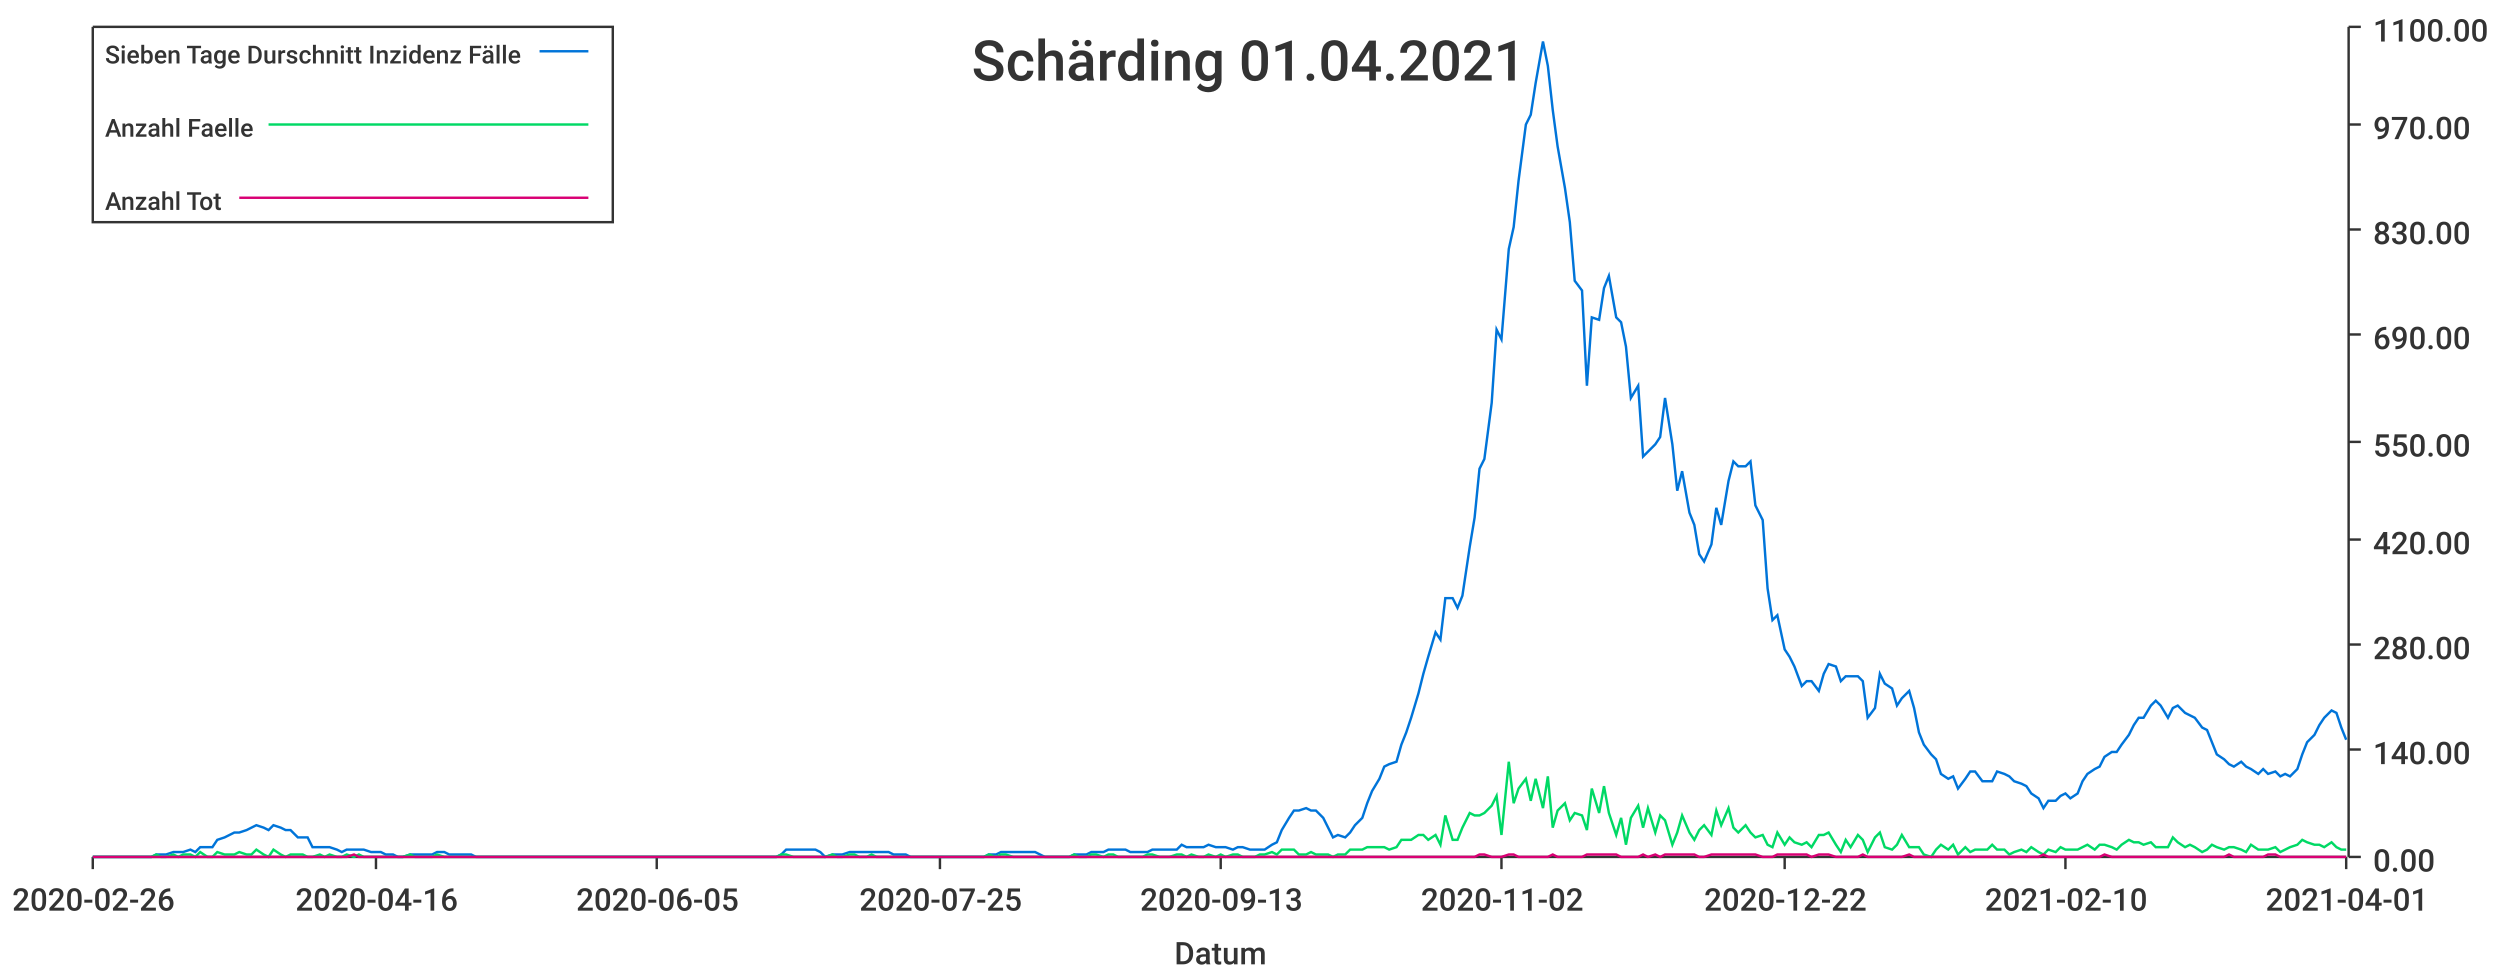
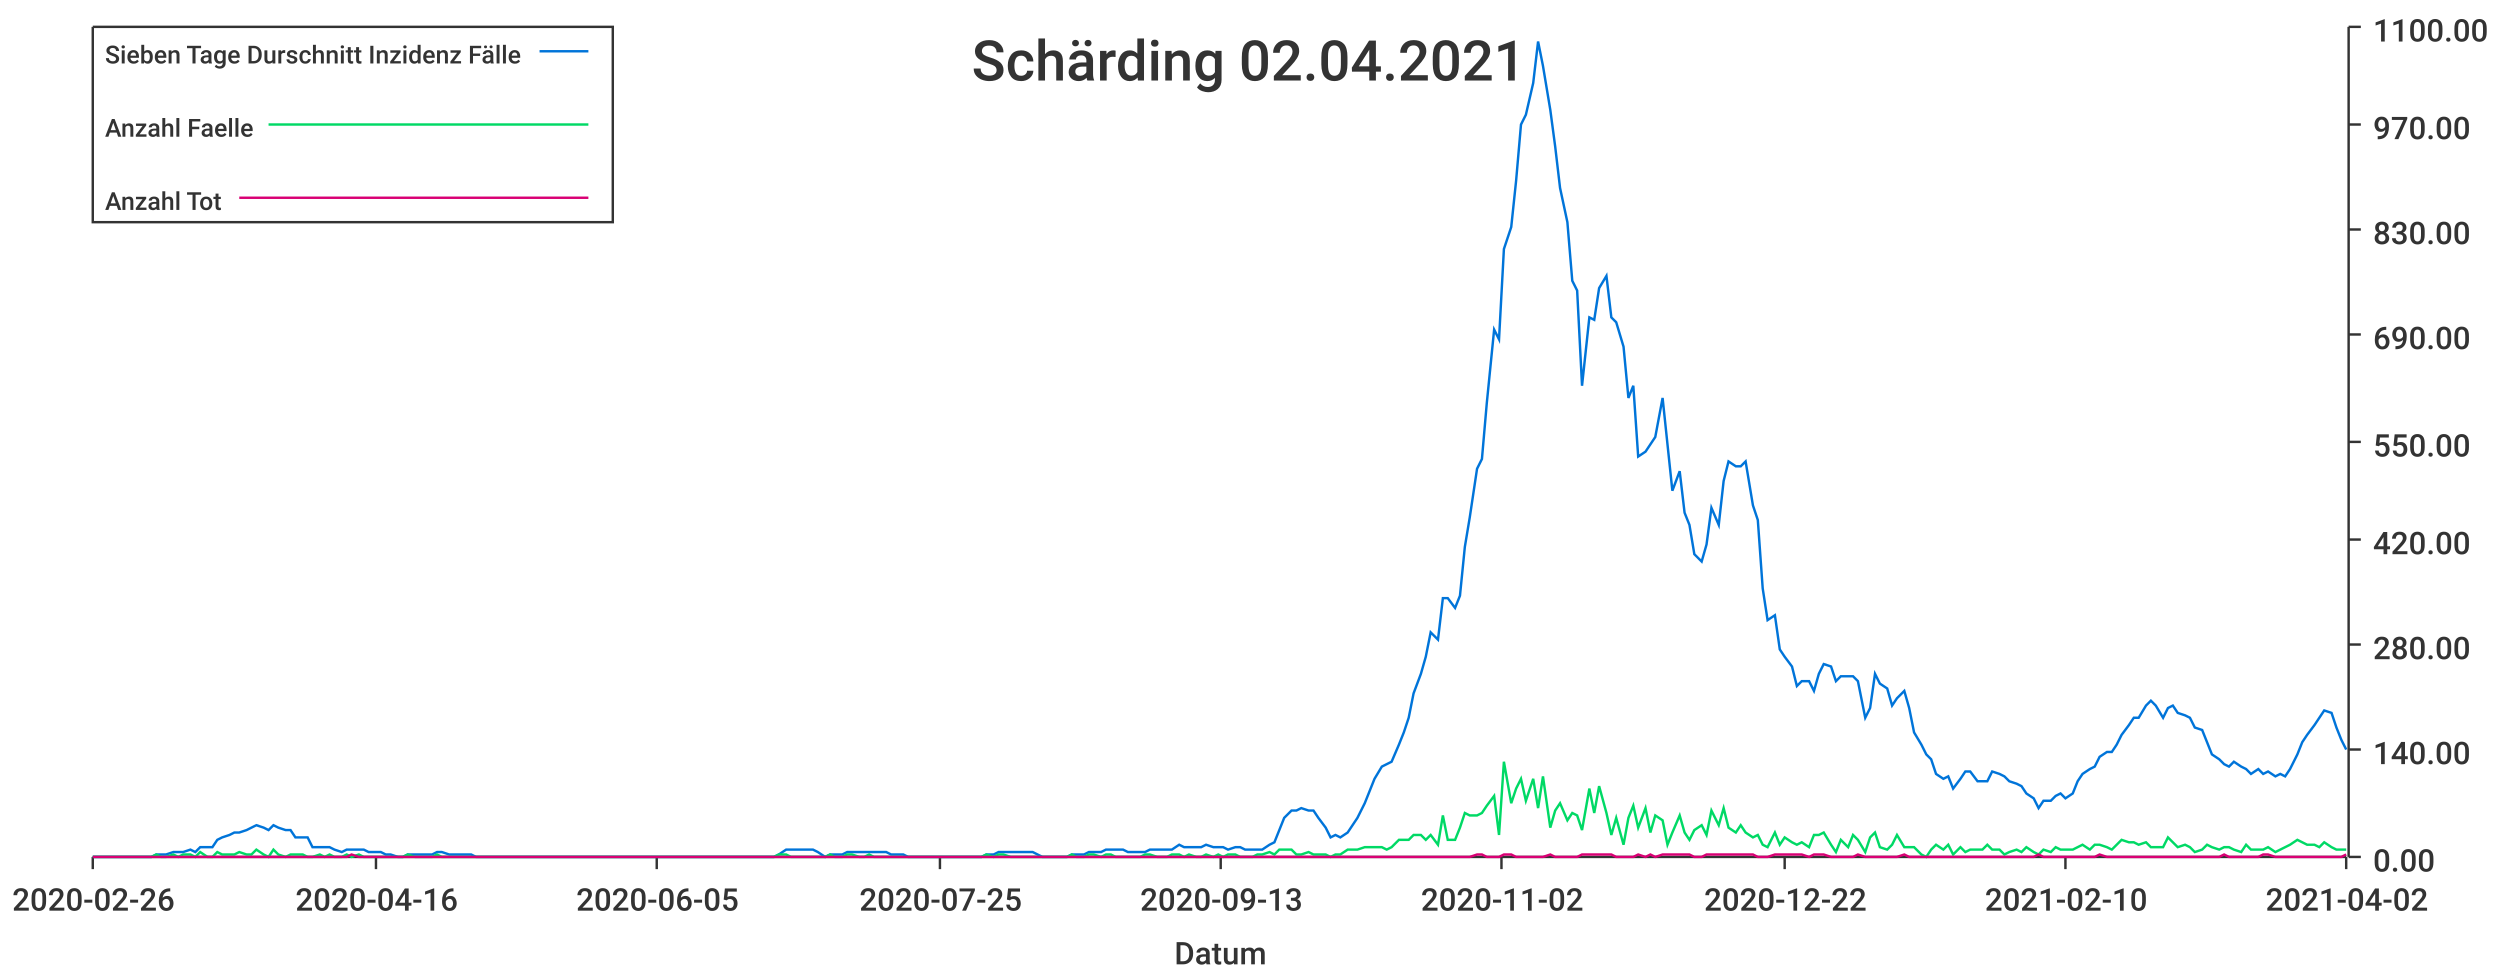
<svg xmlns="http://www.w3.org/2000/svg" width="1024" height="400">\n<path d="M 0 0 L 1024 0 L 1024 400 L 0 400 L 0 0" style="stroke-width:0;stroke:rgba(255,255,255,1.0);fill:rgba(255,255,255,1.0)" />
  <path d="M 38 11 L 961 11 L 961 351 L 38 351 L 38 11" style="stroke-width:0;stroke:rgba(255,255,255,1.0);fill:rgba(255,255,255,1.0)" />
  <path d="M 38 351 L 961 351" style="stroke-width:1;stroke:rgba(51,51,51,1.0);fill:none" />
  <path d="M 38 351 L 38 356" style="stroke-width:1;stroke:rgba(51,51,51,1.0);fill:none" />
  <text x="5" y="373" style="stroke-width:0;stroke:none;fill:rgba(51,51,51,1.0);font-size:12.8px;font-family:'Roboto Medium',sans-serif">2020-02-26</text>
  <path d="M 154 351 L 154 356" style="stroke-width:1;stroke:rgba(51,51,51,1.0);fill:none" />
  <text x="121" y="373" style="stroke-width:0;stroke:none;fill:rgba(51,51,51,1.0);font-size:12.8px;font-family:'Roboto Medium',sans-serif">2020-04-16</text>
  <path d="M 269 351 L 269 356" style="stroke-width:1;stroke:rgba(51,51,51,1.0);fill:none" />
  <text x="236" y="373" style="stroke-width:0;stroke:none;fill:rgba(51,51,51,1.0);font-size:12.8px;font-family:'Roboto Medium',sans-serif">2020-06-05</text>
  <path d="M 385 351 L 385 356" style="stroke-width:1;stroke:rgba(51,51,51,1.0);fill:none" />
  <text x="352" y="373" style="stroke-width:0;stroke:none;fill:rgba(51,51,51,1.0);font-size:12.8px;font-family:'Roboto Medium',sans-serif">2020-07-25</text>
  <path d="M 500 351 L 500 356" style="stroke-width:1;stroke:rgba(51,51,51,1.0);fill:none" />
  <text x="467" y="373" style="stroke-width:0;stroke:none;fill:rgba(51,51,51,1.0);font-size:12.8px;font-family:'Roboto Medium',sans-serif">2020-09-13</text>
  <path d="M 615 351 L 615 356" style="stroke-width:1;stroke:rgba(51,51,51,1.0);fill:none" />
  <text x="582" y="373" style="stroke-width:0;stroke:none;fill:rgba(51,51,51,1.0);font-size:12.8px;font-family:'Roboto Medium',sans-serif">2020-11-02</text>
  <path d="M 731 351 L 731 356" style="stroke-width:1;stroke:rgba(51,51,51,1.0);fill:none" />
  <text x="698" y="373" style="stroke-width:0;stroke:none;fill:rgba(51,51,51,1.0);font-size:12.8px;font-family:'Roboto Medium',sans-serif">2020-12-22</text>
  <path d="M 846 351 L 846 356" style="stroke-width:1;stroke:rgba(51,51,51,1.0);fill:none" />
  <text x="813" y="373" style="stroke-width:0;stroke:none;fill:rgba(51,51,51,1.0);font-size:12.8px;font-family:'Roboto Medium',sans-serif">2021-02-10</text>
  <path d="M 961 351 L 961 356" style="stroke-width:1;stroke:rgba(51,51,51,1.0);fill:none" />
-   <text x="928" y="373" style="stroke-width:0;stroke:none;fill:rgba(51,51,51,1.0);font-size:12.8px;font-family:'Roboto Medium',sans-serif">2021-04-01</text>
+   <text x="928" y="373" style="stroke-width:0;stroke:none;fill:rgba(51,51,51,1.0);font-size:12.8px;font-family:'Roboto Medium',sans-serif">2021-04-02</text>
  <text x="481" y="395" style="stroke-width:0;stroke:none;fill:rgba(51,51,51,1.0);font-size:12.8px;font-family:'Roboto Medium',sans-serif">Datum</text>
  <path d="M 962 351 L 962 11" style="stroke-width:1;stroke:rgba(51,51,51,1.0);fill:none" />
  <path d="M 962 351 L 967 351" style="stroke-width:1;stroke:rgba(51,51,51,1.0);fill:none" />
  <text x="972" y="357" style="stroke-width:0;stroke:none;fill:rgba(51,51,51,1.0);font-size:12.8px;font-family:'Roboto Medium',sans-serif">0.00</text>
  <path d="M 962 307 L 967 307" style="stroke-width:1;stroke:rgba(51,51,51,1.0);fill:none" />
  <text x="972" y="313" style="stroke-width:0;stroke:none;fill:rgba(51,51,51,1.0);font-size:12.8px;font-family:'Roboto Medium',sans-serif">140.00</text>
  <path d="M 962 264 L 967 264" style="stroke-width:1;stroke:rgba(51,51,51,1.0);fill:none" />
  <text x="972" y="270" style="stroke-width:0;stroke:none;fill:rgba(51,51,51,1.0);font-size:12.8px;font-family:'Roboto Medium',sans-serif">280.00</text>
  <path d="M 962 221 L 967 221" style="stroke-width:1;stroke:rgba(51,51,51,1.0);fill:none" />
  <text x="972" y="227" style="stroke-width:0;stroke:none;fill:rgba(51,51,51,1.0);font-size:12.8px;font-family:'Roboto Medium',sans-serif">420.00</text>
  <path d="M 962 181 L 967 181" style="stroke-width:1;stroke:rgba(51,51,51,1.0);fill:none" />
  <text x="972" y="187" style="stroke-width:0;stroke:none;fill:rgba(51,51,51,1.0);font-size:12.8px;font-family:'Roboto Medium',sans-serif">550.00</text>
  <path d="M 962 137 L 967 137" style="stroke-width:1;stroke:rgba(51,51,51,1.0);fill:none" />
  <text x="972" y="143" style="stroke-width:0;stroke:none;fill:rgba(51,51,51,1.0);font-size:12.8px;font-family:'Roboto Medium',sans-serif">690.00</text>
  <path d="M 962 94 L 967 94" style="stroke-width:1;stroke:rgba(51,51,51,1.0);fill:none" />
  <text x="972" y="100" style="stroke-width:0;stroke:none;fill:rgba(51,51,51,1.0);font-size:12.8px;font-family:'Roboto Medium',sans-serif">830.00</text>
  <path d="M 962 51 L 967 51" style="stroke-width:1;stroke:rgba(51,51,51,1.0);fill:none" />
  <text x="972" y="57" style="stroke-width:0;stroke:none;fill:rgba(51,51,51,1.0);font-size:12.8px;font-family:'Roboto Medium',sans-serif">970.00</text>
  <path d="M 962 11 L 967 11" style="stroke-width:1;stroke:rgba(51,51,51,1.0);fill:none" />
  <text x="972" y="17" style="stroke-width:0;stroke:none;fill:rgba(51,51,51,1.0);font-size:12.8px;font-family:'Roboto Medium',sans-serif">1100.00</text>
-   <path d="M 38 351 L 41 351 L 43 351 L 45 351 L 48 351 L 50 351 L 52 351 L 55 351 L 57 351 L 59 351 L 62 351 L 64 350 L 66 350 L 68 350 L 71 349 L 73 349 L 75 349 L 78 348 L 80 349 L 82 347 L 85 347 L 87 347 L 89 344 L 92 343 L 94 342 L 96 341 L 98 341 L 101 340 L 103 339 L 105 338 L 108 339 L 110 340 L 112 338 L 115 339 L 117 340 L 119 340 L 122 343 L 124 343 L 126 343 L 128 347 L 131 347 L 133 347 L 135 347 L 138 348 L 140 349 L 142 348 L 145 348 L 147 348 L 149 348 L 152 349 L 154 349 L 156 349 L 158 350 L 161 350 L 163 351 L 165 351 L 168 350 L 170 350 L 172 350 L 175 350 L 177 350 L 179 349 L 182 349 L 184 350 L 186 350 L 188 350 L 191 350 L 193 350 L 195 351 L 198 351 L 200 351 L 202 351 L 205 351 L 207 351 L 209 351 L 212 351 L 214 351 L 216 351 L 218 351 L 221 351 L 223 351 L 225 351 L 228 351 L 230 351 L 232 351 L 235 351 L 237 351 L 239 351 L 242 351 L 244 351 L 246 351 L 248 351 L 251 351 L 253 351 L 255 351 L 258 351 L 260 351 L 262 351 L 265 351 L 267 351 L 269 351 L 272 351 L 274 351 L 276 351 L 278 351 L 281 351 L 283 351 L 285 351 L 288 351 L 290 351 L 292 351 L 295 351 L 297 351 L 299 351 L 302 351 L 304 351 L 306 351 L 308 351 L 311 351 L 313 351 L 315 351 L 318 351 L 320 350 L 322 348 L 325 348 L 327 348 L 329 348 L 332 348 L 334 348 L 336 349 L 338 351 L 341 350 L 343 350 L 345 350 L 348 349 L 350 349 L 352 349 L 355 349 L 357 349 L 359 349 L 362 349 L 364 349 L 366 350 L 368 350 L 371 350 L 373 351 L 375 351 L 378 351 L 380 351 L 382 351 L 385 351 L 387 351 L 389 351 L 392 351 L 394 351 L 396 351 L 398 351 L 401 351 L 403 351 L 405 350 L 408 350 L 410 349 L 412 349 L 415 349 L 417 349 L 419 349 L 422 349 L 424 349 L 426 350 L 428 351 L 431 351 L 433 351 L 435 351 L 438 351 L 440 350 L 442 350 L 445 350 L 447 349 L 449 349 L 452 349 L 454 348 L 456 348 L 458 348 L 461 348 L 463 349 L 465 349 L 468 349 L 470 349 L 472 348 L 475 348 L 477 348 L 479 348 L 482 348 L 484 346 L 486 347 L 488 347 L 491 347 L 493 347 L 495 346 L 498 347 L 500 347 L 502 347 L 505 348 L 507 347 L 509 347 L 512 348 L 514 348 L 516 348 L 518 348 L 521 346 L 523 345 L 525 340 L 528 335 L 530 332 L 532 332 L 535 331 L 537 332 L 539 332 L 542 335 L 544 339 L 546 343 L 548 342 L 551 343 L 553 341 L 555 338 L 558 335 L 560 329 L 562 324 L 565 319 L 567 314 L 569 313 L 572 312 L 574 305 L 576 300 L 578 294 L 581 284 L 583 276 L 585 269 L 588 259 L 590 262 L 592 245 L 595 245 L 597 249 L 599 244 L 602 224 L 604 212 L 606 192 L 608 188 L 611 165 L 613 135 L 615 139 L 618 102 L 620 93 L 622 74 L 625 51 L 627 47 L 629 34 L 632 17 L 634 27 L 636 45 L 638 60 L 641 77 L 643 91 L 645 115 L 648 119 L 650 158 L 652 130 L 655 131 L 657 118 L 659 113 L 662 130 L 664 132 L 666 142 L 668 163 L 671 158 L 673 187 L 675 185 L 678 182 L 680 179 L 682 163 L 685 182 L 687 201 L 689 193 L 692 210 L 694 215 L 696 227 L 698 230 L 701 223 L 703 208 L 705 215 L 708 197 L 710 189 L 712 191 L 715 191 L 717 189 L 719 207 L 722 213 L 724 241 L 726 254 L 728 252 L 731 266 L 733 269 L 735 273 L 738 281 L 740 279 L 742 279 L 745 283 L 747 276 L 749 272 L 752 273 L 754 279 L 756 277 L 758 277 L 761 277 L 763 279 L 765 294 L 768 290 L 770 276 L 772 280 L 775 282 L 777 289 L 779 286 L 782 283 L 784 290 L 786 300 L 788 305 L 791 309 L 793 311 L 795 317 L 798 319 L 800 318 L 802 323 L 805 319 L 807 316 L 809 316 L 812 320 L 814 320 L 816 320 L 818 316 L 821 317 L 823 318 L 825 320 L 828 321 L 830 322 L 832 325 L 835 327 L 837 331 L 839 328 L 842 328 L 844 326 L 846 325 L 848 327 L 851 325 L 853 320 L 855 317 L 858 315 L 860 314 L 862 310 L 865 308 L 867 308 L 869 305 L 872 301 L 874 297 L 876 294 L 878 294 L 881 289 L 883 287 L 885 289 L 888 294 L 890 290 L 892 289 L 895 292 L 897 293 L 899 294 L 902 298 L 904 299 L 906 304 L 908 309 L 911 311 L 913 313 L 915 314 L 918 312 L 920 314 L 922 315 L 925 317 L 927 315 L 929 317 L 932 316 L 934 318 L 936 317 L 938 318 L 941 315 L 943 309 L 945 304 L 948 301 L 950 297 L 952 294 L 955 291 L 957 292 L 959 298 L 961 303" style="stroke-width:1;stroke:rgba(0,116,217,1.0);fill:none" />
-   <path d="M 38 351 L 41 351 L 43 351 L 45 351 L 48 351 L 50 351 L 52 351 L 55 351 L 57 351 L 59 351 L 62 351 L 64 350 L 66 351 L 68 351 L 71 350 L 73 351 L 75 350 L 78 350 L 80 351 L 82 349 L 85 351 L 87 351 L 89 349 L 92 350 L 94 350 L 96 350 L 98 349 L 101 350 L 103 350 L 105 348 L 108 350 L 110 351 L 112 348 L 115 350 L 117 351 L 119 350 L 122 350 L 124 350 L 126 351 L 128 351 L 131 350 L 133 351 L 135 350 L 138 351 L 140 351 L 142 350 L 145 351 L 147 350 L 149 351 L 152 351 L 154 351 L 156 351 L 158 351 L 161 351 L 163 351 L 165 351 L 168 350 L 170 351 L 172 351 L 175 351 L 177 351 L 179 350 L 182 351 L 184 351 L 186 351 L 188 351 L 191 351 L 193 351 L 195 351 L 198 351 L 200 351 L 202 351 L 205 351 L 207 351 L 209 351 L 212 351 L 214 351 L 216 351 L 218 351 L 221 351 L 223 351 L 225 351 L 228 351 L 230 351 L 232 351 L 235 351 L 237 351 L 239 351 L 242 351 L 244 351 L 246 351 L 248 351 L 251 351 L 253 351 L 255 351 L 258 351 L 260 351 L 262 351 L 265 351 L 267 351 L 269 351 L 272 351 L 274 351 L 276 351 L 278 351 L 281 351 L 283 351 L 285 351 L 288 351 L 290 351 L 292 351 L 295 351 L 297 351 L 299 351 L 302 351 L 304 351 L 306 351 L 308 351 L 311 351 L 313 351 L 315 351 L 318 351 L 320 350 L 322 350 L 325 351 L 327 351 L 329 351 L 332 351 L 334 351 L 336 351 L 338 351 L 341 350 L 343 351 L 345 351 L 348 350 L 350 350 L 352 351 L 355 351 L 357 350 L 359 351 L 362 351 L 364 351 L 366 351 L 368 351 L 371 351 L 373 351 L 375 351 L 378 351 L 380 351 L 382 351 L 385 351 L 387 351 L 389 351 L 392 351 L 394 351 L 396 351 L 398 351 L 401 351 L 403 351 L 405 350 L 408 351 L 410 350 L 412 350 L 415 351 L 417 351 L 419 351 L 422 351 L 424 351 L 426 351 L 428 351 L 431 351 L 433 351 L 435 351 L 438 351 L 440 350 L 442 351 L 445 351 L 447 350 L 449 350 L 452 351 L 454 350 L 456 350 L 458 351 L 461 351 L 463 351 L 465 351 L 468 351 L 470 350 L 472 350 L 475 351 L 477 351 L 479 351 L 482 350 L 484 350 L 486 351 L 488 350 L 491 351 L 493 351 L 495 350 L 498 351 L 500 350 L 502 351 L 505 350 L 507 350 L 509 351 L 512 351 L 514 351 L 516 350 L 518 350 L 521 349 L 523 350 L 525 348 L 528 348 L 530 348 L 532 350 L 535 350 L 537 349 L 539 350 L 542 350 L 544 350 L 546 351 L 548 350 L 551 350 L 553 348 L 555 348 L 558 348 L 560 347 L 562 347 L 565 347 L 567 347 L 569 348 L 572 347 L 574 344 L 576 344 L 578 344 L 581 342 L 583 342 L 585 344 L 588 342 L 590 346 L 592 334 L 595 344 L 597 344 L 599 339 L 602 333 L 604 334 L 606 334 L 608 333 L 611 330 L 613 326 L 615 342 L 618 312 L 620 329 L 622 323 L 625 319 L 627 328 L 629 319 L 632 331 L 634 318 L 636 339 L 638 332 L 641 329 L 643 336 L 645 333 L 648 334 L 650 340 L 652 323 L 655 333 L 657 322 L 659 333 L 662 342 L 664 335 L 666 346 L 668 335 L 671 330 L 673 339 L 675 331 L 678 341 L 680 334 L 682 336 L 685 346 L 687 341 L 689 334 L 692 341 L 694 344 L 696 340 L 698 338 L 701 342 L 703 332 L 705 338 L 708 331 L 710 339 L 712 341 L 715 338 L 717 341 L 719 343 L 722 342 L 724 346 L 726 347 L 728 341 L 731 346 L 733 343 L 735 345 L 738 346 L 740 345 L 742 347 L 745 342 L 747 342 L 749 341 L 752 346 L 754 349 L 756 344 L 758 347 L 761 342 L 763 344 L 765 349 L 768 343 L 770 341 L 772 347 L 775 348 L 777 346 L 779 342 L 782 347 L 784 347 L 786 347 L 788 350 L 791 351 L 793 348 L 795 346 L 798 348 L 800 346 L 802 350 L 805 347 L 807 349 L 809 348 L 812 348 L 814 348 L 816 346 L 818 348 L 821 348 L 823 350 L 825 349 L 828 348 L 830 349 L 832 347 L 835 349 L 837 350 L 839 348 L 842 349 L 844 347 L 846 348 L 848 348 L 851 348 L 853 347 L 855 346 L 858 348 L 860 346 L 862 346 L 865 347 L 867 348 L 869 346 L 872 344 L 874 345 L 876 345 L 878 346 L 881 345 L 883 347 L 885 347 L 888 347 L 890 343 L 892 345 L 895 347 L 897 346 L 899 347 L 902 349 L 904 348 L 906 346 L 908 347 L 911 348 L 913 347 L 915 347 L 918 348 L 920 349 L 922 346 L 925 348 L 927 348 L 929 348 L 932 347 L 934 349 L 936 348 L 938 347 L 941 346 L 943 344 L 945 345 L 948 346 L 950 346 L 952 347 L 955 345 L 957 347 L 959 348 L 961 348" style="stroke-width:1;stroke:rgba(0,217,101,1.0);fill:none" />
-   <path d="M 38 351 L 41 351 L 43 351 L 45 351 L 48 351 L 50 351 L 52 351 L 55 351 L 57 351 L 59 351 L 62 351 L 64 351 L 66 351 L 68 351 L 71 351 L 73 351 L 75 351 L 78 351 L 80 351 L 82 351 L 85 351 L 87 351 L 89 351 L 92 351 L 94 351 L 96 351 L 98 351 L 101 351 L 103 351 L 105 351 L 108 351 L 110 351 L 112 351 L 115 351 L 117 351 L 119 351 L 122 351 L 124 351 L 126 351 L 128 351 L 131 351 L 133 351 L 135 351 L 138 351 L 140 351 L 142 351 L 145 350 L 147 351 L 149 351 L 152 351 L 154 351 L 156 351 L 158 351 L 161 351 L 163 351 L 165 351 L 168 351 L 170 351 L 172 351 L 175 351 L 177 351 L 179 351 L 182 351 L 184 351 L 186 351 L 188 351 L 191 351 L 193 351 L 195 351 L 198 351 L 200 351 L 202 351 L 205 351 L 207 351 L 209 351 L 212 351 L 214 351 L 216 351 L 218 351 L 221 351 L 223 351 L 225 351 L 228 351 L 230 351 L 232 351 L 235 351 L 237 351 L 239 351 L 242 351 L 244 351 L 246 351 L 248 351 L 251 351 L 253 351 L 255 351 L 258 351 L 260 351 L 262 351 L 265 351 L 267 351 L 269 351 L 272 351 L 274 351 L 276 351 L 278 351 L 281 351 L 283 351 L 285 351 L 288 351 L 290 351 L 292 351 L 295 351 L 297 351 L 299 351 L 302 351 L 304 351 L 306 351 L 308 351 L 311 351 L 313 351 L 315 351 L 318 351 L 320 351 L 322 351 L 325 351 L 327 351 L 329 351 L 332 351 L 334 351 L 336 351 L 338 351 L 341 351 L 343 351 L 345 351 L 348 351 L 350 351 L 352 351 L 355 351 L 357 351 L 359 351 L 362 351 L 364 351 L 366 351 L 368 351 L 371 351 L 373 351 L 375 351 L 378 351 L 380 351 L 382 351 L 385 351 L 387 351 L 389 351 L 392 351 L 394 351 L 396 351 L 398 351 L 401 351 L 403 351 L 405 351 L 408 351 L 410 351 L 412 351 L 415 351 L 417 351 L 419 351 L 422 351 L 424 351 L 426 351 L 428 351 L 431 351 L 433 351 L 435 351 L 438 351 L 440 351 L 442 351 L 445 351 L 447 351 L 449 351 L 452 351 L 454 351 L 456 351 L 458 351 L 461 351 L 463 351 L 465 351 L 468 351 L 470 351 L 472 351 L 475 351 L 477 351 L 479 351 L 482 351 L 484 351 L 486 351 L 488 351 L 491 351 L 493 351 L 495 351 L 498 351 L 500 351 L 502 351 L 505 351 L 507 351 L 509 351 L 512 351 L 514 351 L 516 351 L 518 351 L 521 351 L 523 351 L 525 351 L 528 351 L 530 351 L 532 351 L 535 351 L 537 351 L 539 351 L 542 351 L 544 351 L 546 351 L 548 351 L 551 351 L 553 351 L 555 351 L 558 351 L 560 351 L 562 351 L 565 351 L 567 351 L 569 351 L 572 351 L 574 351 L 576 351 L 578 351 L 581 351 L 583 351 L 585 351 L 588 351 L 590 351 L 592 351 L 595 351 L 597 351 L 599 351 L 602 351 L 604 351 L 606 350 L 608 350 L 611 351 L 613 351 L 615 351 L 618 350 L 620 350 L 622 351 L 625 351 L 627 351 L 629 351 L 632 351 L 634 351 L 636 350 L 638 351 L 641 351 L 643 351 L 645 351 L 648 351 L 650 350 L 652 350 L 655 350 L 657 350 L 659 350 L 662 350 L 664 351 L 666 351 L 668 351 L 671 351 L 673 350 L 675 351 L 678 350 L 680 351 L 682 350 L 685 350 L 687 350 L 689 350 L 692 350 L 694 350 L 696 351 L 698 351 L 701 350 L 703 350 L 705 350 L 708 350 L 710 350 L 712 350 L 715 350 L 717 350 L 719 350 L 722 351 L 724 351 L 726 351 L 728 350 L 731 350 L 733 350 L 735 350 L 738 350 L 740 350 L 742 351 L 745 350 L 747 350 L 749 350 L 752 351 L 754 351 L 756 351 L 758 351 L 761 351 L 763 350 L 765 351 L 768 351 L 770 351 L 772 351 L 775 351 L 777 351 L 779 351 L 782 350 L 784 351 L 786 351 L 788 351 L 791 351 L 793 351 L 795 351 L 798 351 L 800 351 L 802 351 L 805 351 L 807 351 L 809 351 L 812 351 L 814 351 L 816 351 L 818 351 L 821 351 L 823 351 L 825 351 L 828 351 L 830 351 L 832 351 L 835 351 L 837 350 L 839 351 L 842 351 L 844 351 L 846 351 L 848 351 L 851 351 L 853 351 L 855 351 L 858 351 L 860 351 L 862 350 L 865 351 L 867 351 L 869 351 L 872 351 L 874 351 L 876 351 L 878 351 L 881 351 L 883 351 L 885 351 L 888 351 L 890 351 L 892 351 L 895 351 L 897 351 L 899 351 L 902 351 L 904 351 L 906 351 L 908 351 L 911 351 L 913 350 L 915 351 L 918 351 L 920 351 L 922 351 L 925 351 L 927 351 L 929 350 L 932 350 L 934 351 L 936 351 L 938 351 L 941 351 L 943 351 L 945 351 L 948 351 L 950 351 L 952 351 L 955 351 L 957 351 L 959 351 L 961 351" style="stroke-width:1;stroke:rgba(217,0,116,1.0);fill:none" />
-   <text x="398" y="33" style="stroke-width:0;stroke:none;fill:rgba(51,51,51,1.0);font-size:23.0px;font-family:'Roboto Medium',sans-serif">Schärding 01.04.2021</text>
+   <path d="M 38 351 L 41 351 L 43 351 L 45 351 L 48 351 L 50 351 L 52 351 L 55 351 L 57 351 L 59 351 L 62 351 L 64 350 L 66 350 L 68 350 L 71 349 L 73 349 L 75 349 L 78 348 L 80 349 L 82 347 L 85 347 L 87 347 L 89 344 L 91 343 L 94 342 L 96 341 L 98 341 L 101 340 L 103 339 L 105 338 L 108 339 L 110 340 L 112 338 L 114 339 L 117 340 L 119 340 L 121 343 L 124 343 L 126 343 L 128 347 L 131 347 L 133 347 L 135 347 L 137 348 L 140 349 L 142 348 L 144 348 L 147 348 L 149 348 L 151 349 L 154 349 L 156 349 L 158 350 L 160 350 L 163 351 L 165 351 L 167 350 L 170 350 L 172 350 L 174 350 L 177 350 L 179 349 L 181 349 L 184 350 L 186 350 L 188 350 L 190 350 L 193 350 L 195 351 L 197 351 L 200 351 L 202 351 L 204 351 L 207 351 L 209 351 L 211 351 L 213 351 L 216 351 L 218 351 L 220 351 L 223 351 L 225 351 L 227 351 L 230 351 L 232 351 L 234 351 L 236 351 L 239 351 L 241 351 L 243 351 L 246 351 L 248 351 L 250 351 L 253 351 L 255 351 L 257 351 L 259 351 L 262 351 L 264 351 L 266 351 L 269 351 L 271 351 L 273 351 L 276 351 L 278 351 L 280 351 L 282 351 L 285 351 L 287 351 L 289 351 L 292 351 L 294 351 L 296 351 L 299 351 L 301 351 L 303 351 L 306 351 L 308 351 L 310 351 L 312 351 L 315 351 L 317 351 L 319 350 L 322 348 L 324 348 L 326 348 L 329 348 L 331 348 L 333 348 L 335 349 L 338 351 L 340 350 L 342 350 L 345 350 L 347 349 L 349 349 L 352 349 L 354 349 L 356 349 L 358 349 L 361 349 L 363 349 L 365 350 L 368 350 L 370 350 L 372 351 L 375 351 L 377 351 L 379 351 L 381 351 L 384 351 L 386 351 L 388 351 L 391 351 L 393 351 L 395 351 L 398 351 L 400 351 L 402 351 L 404 350 L 407 350 L 409 349 L 411 349 L 414 349 L 416 349 L 418 349 L 421 349 L 423 349 L 425 350 L 427 351 L 430 351 L 432 351 L 434 351 L 437 351 L 439 350 L 441 350 L 444 350 L 446 349 L 448 349 L 451 349 L 453 348 L 455 348 L 457 348 L 460 348 L 462 349 L 464 349 L 467 349 L 469 349 L 471 348 L 474 348 L 476 348 L 478 348 L 480 348 L 483 346 L 485 347 L 487 347 L 490 347 L 492 347 L 494 346 L 497 347 L 499 347 L 501 347 L 503 348 L 506 347 L 508 347 L 510 348 L 513 348 L 515 348 L 517 348 L 520 346 L 522 345 L 524 340 L 526 335 L 529 332 L 531 332 L 533 331 L 536 332 L 538 332 L 540 335 L 543 339 L 545 343 L 547 342 L 549 343 L 552 341 L 554 338 L 556 335 L 559 329 L 561 324 L 563 319 L 566 314 L 568 313 L 570 312 L 573 305 L 575 300 L 577 294 L 579 284 L 582 276 L 584 269 L 586 259 L 589 262 L 591 245 L 593 245 L 596 249 L 598 244 L 600 224 L 602 212 L 605 192 L 607 188 L 609 165 L 612 135 L 614 139 L 616 102 L 619 93 L 621 74 L 623 51 L 625 47 L 628 34 L 630 17 L 632 27 L 635 45 L 637 60 L 639 77 L 642 91 L 644 115 L 646 119 L 648 158 L 651 130 L 653 131 L 655 118 L 658 113 L 660 130 L 662 132 L 665 142 L 667 163 L 669 158 L 671 187 L 674 185 L 676 182 L 678 179 L 681 163 L 683 182 L 685 201 L 688 193 L 690 210 L 692 215 L 694 227 L 697 230 L 699 223 L 701 208 L 704 215 L 706 197 L 708 189 L 711 191 L 713 191 L 715 189 L 718 207 L 720 213 L 722 241 L 724 254 L 727 252 L 729 266 L 731 269 L 734 273 L 736 281 L 738 279 L 741 279 L 743 283 L 745 276 L 747 272 L 750 273 L 752 279 L 754 277 L 757 277 L 759 277 L 761 279 L 764 294 L 766 290 L 768 276 L 770 280 L 773 282 L 775 289 L 777 286 L 780 283 L 782 290 L 784 300 L 787 305 L 789 309 L 791 311 L 793 317 L 796 319 L 798 318 L 800 323 L 803 319 L 805 316 L 807 316 L 810 320 L 812 320 L 814 320 L 816 316 L 819 317 L 821 318 L 823 320 L 826 321 L 828 322 L 830 325 L 833 327 L 835 331 L 837 328 L 840 328 L 842 326 L 844 325 L 846 327 L 849 325 L 851 320 L 853 317 L 856 315 L 858 314 L 860 310 L 863 308 L 865 308 L 867 305 L 869 301 L 872 297 L 874 294 L 876 294 L 879 289 L 881 287 L 883 289 L 886 294 L 888 290 L 890 289 L 892 292 L 895 293 L 897 294 L 899 298 L 902 299 L 904 304 L 906 309 L 909 311 L 911 313 L 913 314 L 915 312 L 918 314 L 920 315 L 922 317 L 925 315 L 927 317 L 929 316 L 932 318 L 934 317 L 936 318 L 938 315 L 941 309 L 943 304 L 945 301 L 948 297 L 950 294 L 952 291 L 955 292 L 957 298 L 959 303 L 961 307" style="stroke-width:1;stroke:rgba(0,116,217,1.0);fill:none" />
+   <path d="M 38 351 L 41 351 L 43 351 L 45 351 L 48 351 L 50 351 L 52 351 L 55 351 L 57 351 L 59 351 L 62 351 L 64 350 L 66 351 L 68 351 L 71 350 L 73 351 L 75 350 L 78 350 L 80 351 L 82 349 L 85 351 L 87 351 L 89 349 L 91 350 L 94 350 L 96 350 L 98 349 L 101 350 L 103 350 L 105 348 L 108 350 L 110 351 L 112 348 L 114 350 L 117 351 L 119 350 L 121 350 L 124 350 L 126 351 L 128 351 L 131 350 L 133 351 L 135 350 L 137 351 L 140 351 L 142 350 L 144 351 L 147 350 L 149 351 L 151 351 L 154 351 L 156 351 L 158 351 L 160 351 L 163 351 L 165 351 L 167 350 L 170 351 L 172 351 L 174 351 L 177 351 L 179 350 L 181 351 L 184 351 L 186 351 L 188 351 L 190 351 L 193 351 L 195 351 L 197 351 L 200 351 L 202 351 L 204 351 L 207 351 L 209 351 L 211 351 L 213 351 L 216 351 L 218 351 L 220 351 L 223 351 L 225 351 L 227 351 L 230 351 L 232 351 L 234 351 L 236 351 L 239 351 L 241 351 L 243 351 L 246 351 L 248 351 L 250 351 L 253 351 L 255 351 L 257 351 L 259 351 L 262 351 L 264 351 L 266 351 L 269 351 L 271 351 L 273 351 L 276 351 L 278 351 L 280 351 L 282 351 L 285 351 L 287 351 L 289 351 L 292 351 L 294 351 L 296 351 L 299 351 L 301 351 L 303 351 L 306 351 L 308 351 L 310 351 L 312 351 L 315 351 L 317 351 L 319 350 L 322 350 L 324 351 L 326 351 L 329 351 L 331 351 L 333 351 L 335 351 L 338 351 L 340 350 L 342 351 L 345 351 L 347 350 L 349 350 L 352 351 L 354 351 L 356 350 L 358 351 L 361 351 L 363 351 L 365 351 L 368 351 L 370 351 L 372 351 L 375 351 L 377 351 L 379 351 L 381 351 L 384 351 L 386 351 L 388 351 L 391 351 L 393 351 L 395 351 L 398 351 L 400 351 L 402 351 L 404 350 L 407 351 L 409 350 L 411 350 L 414 351 L 416 351 L 418 351 L 421 351 L 423 351 L 425 351 L 427 351 L 430 351 L 432 351 L 434 351 L 437 351 L 439 350 L 441 351 L 444 351 L 446 350 L 448 350 L 451 351 L 453 350 L 455 350 L 457 351 L 460 351 L 462 351 L 464 351 L 467 351 L 469 350 L 471 350 L 474 351 L 476 351 L 478 351 L 480 350 L 483 350 L 485 351 L 487 350 L 490 351 L 492 351 L 494 350 L 497 351 L 499 350 L 501 351 L 503 350 L 506 350 L 508 351 L 510 351 L 513 351 L 515 350 L 517 350 L 520 349 L 522 350 L 524 348 L 526 348 L 529 348 L 531 350 L 533 350 L 536 349 L 538 350 L 540 350 L 543 350 L 545 351 L 547 350 L 549 350 L 552 348 L 554 348 L 556 348 L 559 347 L 561 347 L 563 347 L 566 347 L 568 348 L 570 347 L 573 344 L 575 344 L 577 344 L 579 342 L 582 342 L 584 344 L 586 342 L 589 346 L 591 334 L 593 344 L 596 344 L 598 339 L 600 333 L 602 334 L 605 334 L 607 333 L 609 330 L 612 326 L 614 342 L 616 312 L 619 329 L 621 323 L 623 319 L 625 328 L 628 319 L 630 331 L 632 318 L 635 339 L 637 332 L 639 329 L 642 336 L 644 333 L 646 334 L 648 340 L 651 323 L 653 333 L 655 322 L 658 333 L 660 342 L 662 335 L 665 346 L 667 335 L 669 330 L 671 339 L 674 331 L 676 341 L 678 334 L 681 336 L 683 346 L 685 341 L 688 334 L 690 341 L 692 344 L 694 340 L 697 338 L 699 342 L 701 332 L 704 338 L 706 331 L 708 339 L 711 341 L 713 338 L 715 341 L 718 343 L 720 342 L 722 346 L 724 347 L 727 341 L 729 346 L 731 343 L 734 345 L 736 346 L 738 345 L 741 347 L 743 342 L 745 342 L 747 341 L 750 346 L 752 349 L 754 344 L 757 347 L 759 342 L 761 344 L 764 349 L 766 343 L 768 341 L 770 347 L 773 348 L 775 346 L 777 342 L 780 347 L 782 347 L 784 347 L 787 350 L 789 351 L 791 348 L 793 346 L 796 348 L 798 346 L 800 350 L 803 347 L 805 349 L 807 348 L 810 348 L 812 348 L 814 346 L 816 348 L 819 348 L 821 350 L 823 349 L 826 348 L 828 349 L 830 347 L 833 349 L 835 350 L 837 348 L 840 349 L 842 347 L 844 348 L 846 348 L 849 348 L 851 347 L 853 346 L 856 348 L 858 346 L 860 346 L 863 347 L 865 348 L 867 346 L 869 344 L 872 345 L 874 345 L 876 346 L 879 345 L 881 347 L 883 347 L 886 347 L 888 343 L 890 345 L 892 347 L 895 346 L 897 347 L 899 349 L 902 348 L 904 346 L 906 347 L 909 348 L 911 347 L 913 347 L 915 348 L 918 349 L 920 346 L 922 348 L 925 348 L 927 348 L 929 347 L 932 349 L 934 348 L 936 347 L 938 346 L 941 344 L 943 345 L 945 346 L 948 346 L 950 347 L 952 345 L 955 347 L 957 348 L 959 348 L 961 348" style="stroke-width:1;stroke:rgba(0,217,101,1.0);fill:none" />
+   <path d="M 38 351 L 41 351 L 43 351 L 45 351 L 48 351 L 50 351 L 52 351 L 55 351 L 57 351 L 59 351 L 62 351 L 64 351 L 66 351 L 68 351 L 71 351 L 73 351 L 75 351 L 78 351 L 80 351 L 82 351 L 85 351 L 87 351 L 89 351 L 91 351 L 94 351 L 96 351 L 98 351 L 101 351 L 103 351 L 105 351 L 108 351 L 110 351 L 112 351 L 114 351 L 117 351 L 119 351 L 121 351 L 124 351 L 126 351 L 128 351 L 131 351 L 133 351 L 135 351 L 137 351 L 140 351 L 142 351 L 144 350 L 147 351 L 149 351 L 151 351 L 154 351 L 156 351 L 158 351 L 160 351 L 163 351 L 165 351 L 167 351 L 170 351 L 172 351 L 174 351 L 177 351 L 179 351 L 181 351 L 184 351 L 186 351 L 188 351 L 190 351 L 193 351 L 195 351 L 197 351 L 200 351 L 202 351 L 204 351 L 207 351 L 209 351 L 211 351 L 213 351 L 216 351 L 218 351 L 220 351 L 223 351 L 225 351 L 227 351 L 230 351 L 232 351 L 234 351 L 236 351 L 239 351 L 241 351 L 243 351 L 246 351 L 248 351 L 250 351 L 253 351 L 255 351 L 257 351 L 259 351 L 262 351 L 264 351 L 266 351 L 269 351 L 271 351 L 273 351 L 276 351 L 278 351 L 280 351 L 282 351 L 285 351 L 287 351 L 289 351 L 292 351 L 294 351 L 296 351 L 299 351 L 301 351 L 303 351 L 306 351 L 308 351 L 310 351 L 312 351 L 315 351 L 317 351 L 319 351 L 322 351 L 324 351 L 326 351 L 329 351 L 331 351 L 333 351 L 335 351 L 338 351 L 340 351 L 342 351 L 345 351 L 347 351 L 349 351 L 352 351 L 354 351 L 356 351 L 358 351 L 361 351 L 363 351 L 365 351 L 368 351 L 370 351 L 372 351 L 375 351 L 377 351 L 379 351 L 381 351 L 384 351 L 386 351 L 388 351 L 391 351 L 393 351 L 395 351 L 398 351 L 400 351 L 402 351 L 404 351 L 407 351 L 409 351 L 411 351 L 414 351 L 416 351 L 418 351 L 421 351 L 423 351 L 425 351 L 427 351 L 430 351 L 432 351 L 434 351 L 437 351 L 439 351 L 441 351 L 444 351 L 446 351 L 448 351 L 451 351 L 453 351 L 455 351 L 457 351 L 460 351 L 462 351 L 464 351 L 467 351 L 469 351 L 471 351 L 474 351 L 476 351 L 478 351 L 480 351 L 483 351 L 485 351 L 487 351 L 490 351 L 492 351 L 494 351 L 497 351 L 499 351 L 501 351 L 503 351 L 506 351 L 508 351 L 510 351 L 513 351 L 515 351 L 517 351 L 520 351 L 522 351 L 524 351 L 526 351 L 529 351 L 531 351 L 533 351 L 536 351 L 538 351 L 540 351 L 543 351 L 545 351 L 547 351 L 549 351 L 552 351 L 554 351 L 556 351 L 559 351 L 561 351 L 563 351 L 566 351 L 568 351 L 570 351 L 573 351 L 575 351 L 577 351 L 579 351 L 582 351 L 584 351 L 586 351 L 589 351 L 591 351 L 593 351 L 596 351 L 598 351 L 600 351 L 602 351 L 605 350 L 607 350 L 609 351 L 612 351 L 614 351 L 616 350 L 619 350 L 621 351 L 623 351 L 625 351 L 628 351 L 630 351 L 632 351 L 635 350 L 637 351 L 639 351 L 642 351 L 644 351 L 646 351 L 648 350 L 651 350 L 653 350 L 655 350 L 658 350 L 660 350 L 662 351 L 665 351 L 667 351 L 669 351 L 671 350 L 674 351 L 676 350 L 678 351 L 681 350 L 683 350 L 685 350 L 688 350 L 690 350 L 692 350 L 694 351 L 697 351 L 699 350 L 701 350 L 704 350 L 706 350 L 708 350 L 711 350 L 713 350 L 715 350 L 718 350 L 720 351 L 722 351 L 724 351 L 727 350 L 729 350 L 731 350 L 734 350 L 736 350 L 738 350 L 741 351 L 743 350 L 745 350 L 747 350 L 750 351 L 752 351 L 754 351 L 757 351 L 759 351 L 761 350 L 764 351 L 766 351 L 768 351 L 770 351 L 773 351 L 775 351 L 777 351 L 780 350 L 782 351 L 784 351 L 787 351 L 789 351 L 791 351 L 793 351 L 796 351 L 798 351 L 800 351 L 803 351 L 805 351 L 807 351 L 810 351 L 812 351 L 814 351 L 816 351 L 819 351 L 821 351 L 823 351 L 826 351 L 828 351 L 830 351 L 833 351 L 835 350 L 837 351 L 840 351 L 842 351 L 844 351 L 846 351 L 849 351 L 851 351 L 853 351 L 856 351 L 858 351 L 860 350 L 863 351 L 865 351 L 867 351 L 869 351 L 872 351 L 874 351 L 876 351 L 879 351 L 881 351 L 883 351 L 886 351 L 888 351 L 890 351 L 892 351 L 895 351 L 897 351 L 899 351 L 902 351 L 904 351 L 906 351 L 909 351 L 911 350 L 913 351 L 915 351 L 918 351 L 920 351 L 922 351 L 925 351 L 927 350 L 929 350 L 932 351 L 934 351 L 936 351 L 938 351 L 941 351 L 943 351 L 945 351 L 948 351 L 950 351 L 952 351 L 955 351 L 957 351 L 959 351 L 961 350" style="stroke-width:1;stroke:rgba(217,0,116,1.0);fill:none" />
+   <text x="398" y="33" style="stroke-width:0;stroke:none;fill:rgba(51,51,51,1.0);font-size:23.0px;font-family:'Roboto Medium',sans-serif">Schärding 02.04.2021</text>
  <path d="M 38 11 L 251 11 L 251 91 L 38 91 L 38 11" style="stroke-width:1;stroke:rgba(51,51,51,1.0);fill:rgba(255,255,255,1.0)" />
  <text x="43" y="26" style="stroke-width:0;stroke:none;fill:rgba(51,51,51,1.0);font-size:10.2px;font-family:'Roboto Medium',sans-serif">Sieben Tage Durschnitt Inzidenz Fälle</text>
  <path d="M 221 21 L 241 21" style="stroke-width:1;stroke:rgba(0,116,217,1.0);fill:none" />
  <text x="43" y="56" style="stroke-width:0;stroke:none;fill:rgba(51,51,51,1.0);font-size:10.2px;font-family:'Roboto Medium',sans-serif">Anzahl Faelle</text>
  <path d="M 110 51 L 241 51" style="stroke-width:1;stroke:rgba(0,217,101,1.0);fill:none" />
  <text x="43" y="86" style="stroke-width:0;stroke:none;fill:rgba(51,51,51,1.0);font-size:10.2px;font-family:'Roboto Medium',sans-serif">Anzahl Tot</text>
  <path d="M 98 81 L 241 81" style="stroke-width:1;stroke:rgba(217,0,116,1.0);fill:none" />
</svg>
